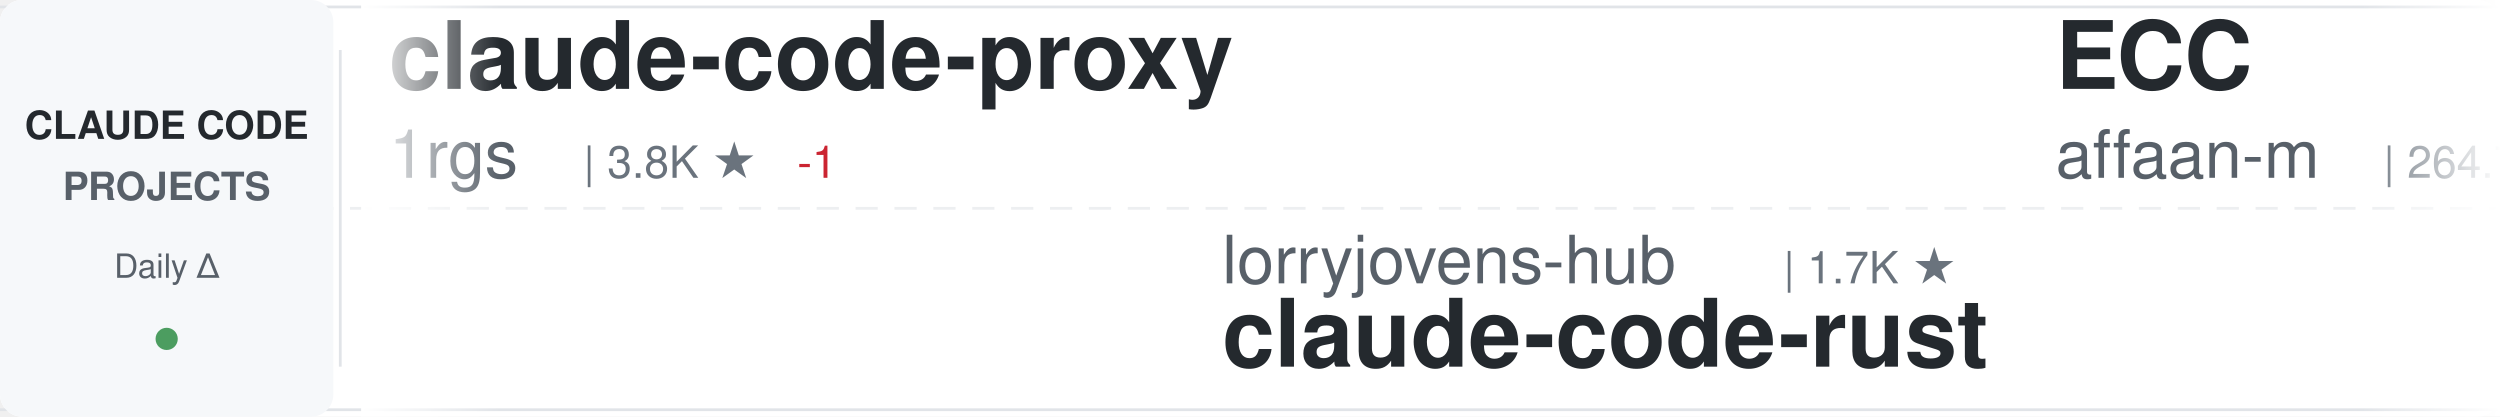
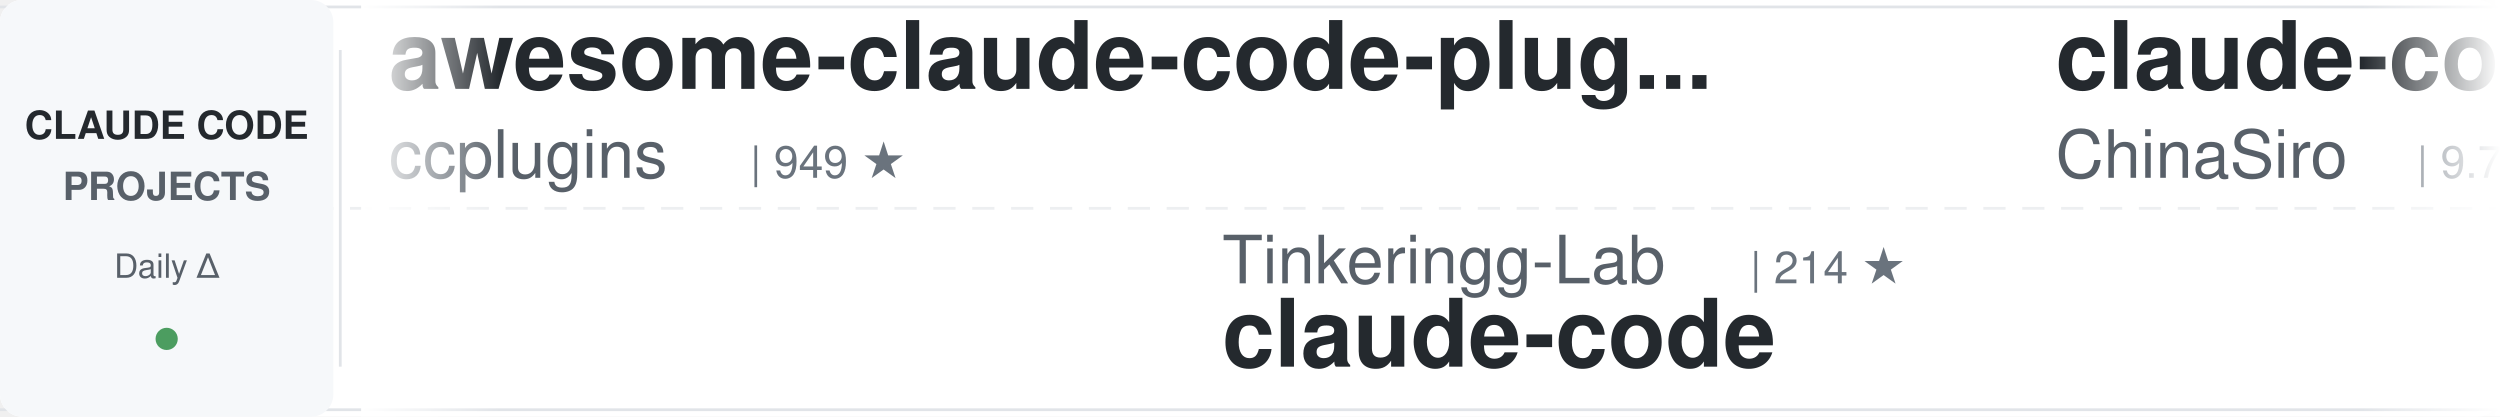
<svg xmlns="http://www.w3.org/2000/svg" width="900" height="150">
  <defs>
    <linearGradient id="awesomeLeftFade" x1="0%" y1="0%" x2="100%" y2="0%">
      <stop offset="0%" style="stop-color:#ffffff;stop-opacity:1" />
      <stop offset="100%" style="stop-color:#ffffff;stop-opacity:0" />
    </linearGradient>
    <linearGradient id="awesomeRightFade" x1="0%" y1="0%" x2="100%" y2="0%">
      <stop offset="0%" style="stop-color:#ffffff;stop-opacity:0" />
      <stop offset="100%" style="stop-color:#ffffff;stop-opacity:1" />
    </linearGradient>
  </defs>
  <rect width="900" height="150" fill="#ffffff" rx="8" />
  <rect x="0" y="2" width="900" height="1" fill="#e1e4e8" />
  <rect x="0" y="147" width="900" height="1" fill="#e1e4e8" />
  <line x1="0" y1="75" x2="900" y2="75" stroke="#e1e4e8" stroke-width="1" stroke-dasharray="8 6" opacity="0.6" />
  <rect x="0" y="0" width="120" height="150" fill="#f6f8fa" rx="8" />
  <text x="60" y="50" font-family="-apple-system, BlinkMacSystemFont, 'Segoe UI', Helvetica, Arial, sans-serif" font-size="14" font-weight="600" fill="#24292e" text-anchor="middle">CLAUDE CODE</text>
  <text x="60" y="72" font-family="-apple-system, BlinkMacSystemFont, 'Segoe UI', Helvetica, Arial, sans-serif" font-size="14" font-weight="600" fill="#586069" text-anchor="middle">PROJECTS</text>
  <text x="60" y="100" font-family="-apple-system, BlinkMacSystemFont, 'Segoe UI', Helvetica, Arial, sans-serif" font-size="12" font-weight="500" fill="#586069" text-anchor="middle">Daily Δ</text>
  <circle cx="60" cy="122" r="4" fill="#22863a" opacity="0.8" />
  <rect x="122" y="18" width="1" height="114" fill="#e1e4e8" />
  <clipPath id="awesomeTickerClip">
    <rect x="130" y="0" width="770" height="150" />
  </clipPath>
  <g clip-path="url(#awesomeTickerClip)">
    <g id="awesomeTickerItems">
      <animateTransform attributeName="transform" attributeType="XML" type="translate" from="0 0" to="-3000 0" dur="54s" repeatCount="indefinite" />
      <g transform="translate(0, 0)">
-         <text x="140" y="32" font-family="-apple-system, BlinkMacSystemFont, 'Segoe UI', Helvetica, Arial, sans-serif" font-size="34" font-weight="600" fill="#24292e">claude-code-proxy</text>
-         <text x="140" y="64" font-family="-apple-system, BlinkMacSystemFont, 'Segoe UI', Helvetica, Arial, sans-serif" font-size="24" font-weight="400" fill="#586069">1rgs</text>
-         <text x="210" y="64" font-family="-apple-system, BlinkMacSystemFont, 'Segoe UI', Helvetica, Arial, sans-serif" font-size="16" font-weight="500" fill="#6a737d">| 3.8K ★</text>
-         <text x="287" y="64" font-family="-apple-system, BlinkMacSystemFont, 'Segoe UI', Helvetica, Arial, sans-serif" font-size="16" font-weight="500" fill="#cb2431"> -1</text>
+         <text x="140" y="32" font-family="-apple-system, BlinkMacSystemFont, 'Segoe UI', Helvetica, Arial, sans-serif" font-size="34" font-weight="600" fill="#24292e">awesome-claude-code-plug...</text>
+         <text x="140" y="64" font-family="-apple-system, BlinkMacSystemFont, 'Segoe UI', Helvetica, Arial, sans-serif" font-size="24" font-weight="400" fill="#586069">ccplugins</text>
+         <text x="270" y="64" font-family="-apple-system, BlinkMacSystemFont, 'Segoe UI', Helvetica, Arial, sans-serif" font-size="16" font-weight="500" fill="#6a737d">| 949 ★</text>
      </g>
      <g transform="translate(300, 0)">
-         <text x="140" y="102" font-family="-apple-system, BlinkMacSystemFont, 'Segoe UI', Helvetica, Arial, sans-serif" font-size="24" font-weight="400" fill="#586069">lorryjovens-hub</text>
-         <text x="342" y="102" font-family="-apple-system, BlinkMacSystemFont, 'Segoe UI', Helvetica, Arial, sans-serif" font-size="16" font-weight="500" fill="#6a737d">| 1.7K ★</text>
-         <text x="140" y="132" font-family="-apple-system, BlinkMacSystemFont, 'Segoe UI', Helvetica, Arial, sans-serif" font-size="34" font-weight="600" fill="#24292e">claude-code-rust</text>
+         <text x="140" y="102" font-family="-apple-system, BlinkMacSystemFont, 'Segoe UI', Helvetica, Arial, sans-serif" font-size="24" font-weight="400" fill="#586069">Tinkeringg-Lab</text>
+         <text x="330" y="102" font-family="-apple-system, BlinkMacSystemFont, 'Segoe UI', Helvetica, Arial, sans-serif" font-size="16" font-weight="500" fill="#6a737d">| 214 ★</text>
+         <text x="140" y="132" font-family="-apple-system, BlinkMacSystemFont, 'Segoe UI', Helvetica, Arial, sans-serif" font-size="34" font-weight="600" fill="#24292e">claude-code</text>
      </g>
      <g transform="translate(600, 0)">
-         <text x="140" y="32" font-family="-apple-system, BlinkMacSystemFont, 'Segoe UI', Helvetica, Arial, sans-serif" font-size="34" font-weight="600" fill="#24292e">ECC</text>
-         <text x="140" y="64" font-family="-apple-system, BlinkMacSystemFont, 'Segoe UI', Helvetica, Arial, sans-serif" font-size="24" font-weight="400" fill="#586069">affaan-m</text>
-         <text x="258" y="64" font-family="-apple-system, BlinkMacSystemFont, 'Segoe UI', Helvetica, Arial, sans-serif" font-size="16" font-weight="500" fill="#6a737d">| 264.7K ★</text>
-         <text x="353" y="64" font-family="-apple-system, BlinkMacSystemFont, 'Segoe UI', Helvetica, Arial, sans-serif" font-size="16" font-weight="500" fill="#22863a"> +369</text>
+         <text x="140" y="32" font-family="-apple-system, BlinkMacSystemFont, 'Segoe UI', Helvetica, Arial, sans-serif" font-size="34" font-weight="600" fill="#24292e">claude-code-sourcemap</text>
+         <text x="140" y="64" font-family="-apple-system, BlinkMacSystemFont, 'Segoe UI', Helvetica, Arial, sans-serif" font-size="24" font-weight="400" fill="#586069">ChinaSiro</text>
+         <text x="270" y="64" font-family="-apple-system, BlinkMacSystemFont, 'Segoe UI', Helvetica, Arial, sans-serif" font-size="16" font-weight="500" fill="#6a737d">| 9.7K ★</text>
+         <text x="347" y="64" font-family="-apple-system, BlinkMacSystemFont, 'Segoe UI', Helvetica, Arial, sans-serif" font-size="16" font-weight="500" fill="#22863a"> +1</text>
      </g>
      <g transform="translate(900, 0)">
-         <text x="140" y="102" font-family="-apple-system, BlinkMacSystemFont, 'Segoe UI', Helvetica, Arial, sans-serif" font-size="24" font-weight="400" fill="#586069">chauncygu</text>
-         <text x="270" y="102" font-family="-apple-system, BlinkMacSystemFont, 'Segoe UI', Helvetica, Arial, sans-serif" font-size="16" font-weight="500" fill="#6a737d">| 2.8K ★</text>
-         <text x="140" y="132" font-family="-apple-system, BlinkMacSystemFont, 'Segoe UI', Helvetica, Arial, sans-serif" font-size="34" font-weight="600" fill="#24292e">collection-claude-code-s...</text>
+         <text x="140" y="102" font-family="-apple-system, BlinkMacSystemFont, 'Segoe UI', Helvetica, Arial, sans-serif" font-size="24" font-weight="400" fill="#586069">tanbiralam</text>
+         <text x="282" y="102" font-family="-apple-system, BlinkMacSystemFont, 'Segoe UI', Helvetica, Arial, sans-serif" font-size="16" font-weight="500" fill="#6a737d">| 2.3K ★</text>
+         <text x="359" y="102" font-family="-apple-system, BlinkMacSystemFont, 'Segoe UI', Helvetica, Arial, sans-serif" font-size="16" font-weight="500" fill="#22863a"> +1</text>
+         <text x="140" y="132" font-family="-apple-system, BlinkMacSystemFont, 'Segoe UI', Helvetica, Arial, sans-serif" font-size="34" font-weight="600" fill="#24292e">claude-code</text>
      </g>
      <g transform="translate(1200, 0)">
-         <text x="140" y="32" font-family="-apple-system, BlinkMacSystemFont, 'Segoe UI', Helvetica, Arial, sans-serif" font-size="34" font-weight="600" fill="#24292e">claude-code-base-action</text>
-         <text x="140" y="64" font-family="-apple-system, BlinkMacSystemFont, 'Segoe UI', Helvetica, Arial, sans-serif" font-size="24" font-weight="400" fill="#586069">anthropics</text>
-         <text x="282" y="64" font-family="-apple-system, BlinkMacSystemFont, 'Segoe UI', Helvetica, Arial, sans-serif" font-size="16" font-weight="500" fill="#6a737d">| 987 ★</text>
-         <text x="350" y="64" font-family="-apple-system, BlinkMacSystemFont, 'Segoe UI', Helvetica, Arial, sans-serif" font-size="16" font-weight="500" fill="#22863a"> +1</text>
+         <text x="140" y="32" font-family="-apple-system, BlinkMacSystemFont, 'Segoe UI', Helvetica, Arial, sans-serif" font-size="34" font-weight="600" fill="#24292e">claude-code</text>
+         <text x="140" y="64" font-family="-apple-system, BlinkMacSystemFont, 'Segoe UI', Helvetica, Arial, sans-serif" font-size="24" font-weight="400" fill="#586069">xorespesp</text>
+         <text x="270" y="64" font-family="-apple-system, BlinkMacSystemFont, 'Segoe UI', Helvetica, Arial, sans-serif" font-size="16" font-weight="500" fill="#6a737d">| 233 ★</text>
      </g>
      <g transform="translate(1500, 0)">
-         <text x="140" y="102" font-family="-apple-system, BlinkMacSystemFont, 'Segoe UI', Helvetica, Arial, sans-serif" font-size="24" font-weight="400" fill="#586069">ghuntley</text>
-         <text x="258" y="102" font-family="-apple-system, BlinkMacSystemFont, 'Segoe UI', Helvetica, Arial, sans-serif" font-size="16" font-weight="500" fill="#6a737d">| 992 ★</text>
-         <text x="140" y="132" font-family="-apple-system, BlinkMacSystemFont, 'Segoe UI', Helvetica, Arial, sans-serif" font-size="34" font-weight="600" fill="#24292e">claude-code-source-code-...</text>
+         <text x="140" y="102" font-family="-apple-system, BlinkMacSystemFont, 'Segoe UI', Helvetica, Arial, sans-serif" font-size="24" font-weight="400" fill="#586069">LING71671</text>
+         <text x="270" y="102" font-family="-apple-system, BlinkMacSystemFont, 'Segoe UI', Helvetica, Arial, sans-serif" font-size="16" font-weight="500" fill="#6a737d">| 957 ★</text>
+         <text x="140" y="132" font-family="-apple-system, BlinkMacSystemFont, 'Segoe UI', Helvetica, Arial, sans-serif" font-size="34" font-weight="600" fill="#24292e">Open-ClaudeCode</text>
      </g>
      <g transform="translate(1800, 0)">
-         <text x="140" y="32" font-family="-apple-system, BlinkMacSystemFont, 'Segoe UI', Helvetica, Arial, sans-serif" font-size="34" font-weight="600" fill="#24292e">my-claude-code-setup</text>
-         <text x="140" y="64" font-family="-apple-system, BlinkMacSystemFont, 'Segoe UI', Helvetica, Arial, sans-serif" font-size="24" font-weight="400" fill="#586069">centminmod</text>
-         <text x="282" y="64" font-family="-apple-system, BlinkMacSystemFont, 'Segoe UI', Helvetica, Arial, sans-serif" font-size="16" font-weight="500" fill="#6a737d">| 2.6K ★</text>
-         <text x="359" y="64" font-family="-apple-system, BlinkMacSystemFont, 'Segoe UI', Helvetica, Arial, sans-serif" font-size="16" font-weight="500" fill="#22863a"> +2.6K</text>
+         <text x="140" y="32" font-family="-apple-system, BlinkMacSystemFont, 'Segoe UI', Helvetica, Arial, sans-serif" font-size="34" font-weight="600" fill="#24292e">claude-code-reverse</text>
+         <text x="140" y="64" font-family="-apple-system, BlinkMacSystemFont, 'Segoe UI', Helvetica, Arial, sans-serif" font-size="24" font-weight="400" fill="#586069">Yuyz0112</text>
+         <text x="258" y="64" font-family="-apple-system, BlinkMacSystemFont, 'Segoe UI', Helvetica, Arial, sans-serif" font-size="16" font-weight="500" fill="#6a737d">| 2.4K ★</text>
      </g>
      <g transform="translate(2100, 0)">
-         <text x="140" y="102" font-family="-apple-system, BlinkMacSystemFont, 'Segoe UI', Helvetica, Arial, sans-serif" font-size="24" font-weight="400" fill="#586069">OrcaWhisper</text>
-         <text x="294" y="102" font-family="-apple-system, BlinkMacSystemFont, 'Segoe UI', Helvetica, Arial, sans-serif" font-size="16" font-weight="500" fill="#6a737d">| 99 ★</text>
-         <text x="140" y="132" font-family="-apple-system, BlinkMacSystemFont, 'Segoe UI', Helvetica, Arial, sans-serif" font-size="34" font-weight="600" fill="#24292e">Claude-Code</text>
+         <text x="140" y="102" font-family="-apple-system, BlinkMacSystemFont, 'Segoe UI', Helvetica, Arial, sans-serif" font-size="24" font-weight="400" fill="#586069">shareAI-lab</text>
+         <text x="294" y="102" font-family="-apple-system, BlinkMacSystemFont, 'Segoe UI', Helvetica, Arial, sans-serif" font-size="16" font-weight="500" fill="#6a737d">| 77.4K ★</text>
+         <text x="380" y="102" font-family="-apple-system, BlinkMacSystemFont, 'Segoe UI', Helvetica, Arial, sans-serif" font-size="16" font-weight="500" fill="#22863a"> +11</text>
+         <text x="140" y="132" font-family="-apple-system, BlinkMacSystemFont, 'Segoe UI', Helvetica, Arial, sans-serif" font-size="34" font-weight="600" fill="#24292e">learn-claude-code</text>
      </g>
      <g transform="translate(2400, 0)">
-         <text x="140" y="32" font-family="-apple-system, BlinkMacSystemFont, 'Segoe UI', Helvetica, Arial, sans-serif" font-size="34" font-weight="600" fill="#24292e">claude-code</text>
-         <text x="140" y="64" font-family="-apple-system, BlinkMacSystemFont, 'Segoe UI', Helvetica, Arial, sans-serif" font-size="24" font-weight="400" fill="#586069">RishabhK103</text>
-         <text x="294" y="64" font-family="-apple-system, BlinkMacSystemFont, 'Segoe UI', Helvetica, Arial, sans-serif" font-size="16" font-weight="500" fill="#6a737d">| 106 ★</text>
+         <text x="140" y="32" font-family="-apple-system, BlinkMacSystemFont, 'Segoe UI', Helvetica, Arial, sans-serif" font-size="34" font-weight="600" fill="#24292e">claude-code-from-scratch</text>
+         <text x="140" y="64" font-family="-apple-system, BlinkMacSystemFont, 'Segoe UI', Helvetica, Arial, sans-serif" font-size="24" font-weight="400" fill="#586069">Windy3f3f3f3f</text>
+         <text x="318" y="64" font-family="-apple-system, BlinkMacSystemFont, 'Segoe UI', Helvetica, Arial, sans-serif" font-size="16" font-weight="500" fill="#6a737d">| 2.7K ★</text>
      </g>
      <g transform="translate(2700, 0)">
-         <text x="140" y="102" font-family="-apple-system, BlinkMacSystemFont, 'Segoe UI', Helvetica, Arial, sans-serif" font-size="24" font-weight="400" fill="#586069">T-Lab-CUHKSZ</text>
-         <text x="306" y="102" font-family="-apple-system, BlinkMacSystemFont, 'Segoe UI', Helvetica, Arial, sans-serif" font-size="16" font-weight="500" fill="#6a737d">| 330 ★</text>
+         <text x="140" y="102" font-family="-apple-system, BlinkMacSystemFont, 'Segoe UI', Helvetica, Arial, sans-serif" font-size="24" font-weight="400" fill="#586069">anthropics</text>
+         <text x="282" y="102" font-family="-apple-system, BlinkMacSystemFont, 'Segoe UI', Helvetica, Arial, sans-serif" font-size="16" font-weight="500" fill="#6a737d">| 6.3K ★</text>
+         <text x="359" y="102" font-family="-apple-system, BlinkMacSystemFont, 'Segoe UI', Helvetica, Arial, sans-serif" font-size="16" font-weight="500" fill="#22863a"> +1</text>
+         <text x="140" y="132" font-family="-apple-system, BlinkMacSystemFont, 'Segoe UI', Helvetica, Arial, sans-serif" font-size="34" font-weight="600" fill="#24292e">claude-code-security-rev...</text>
+       </g>
+       <g transform="translate(3000, 0)">
+         <text x="140" y="32" font-family="-apple-system, BlinkMacSystemFont, 'Segoe UI', Helvetica, Arial, sans-serif" font-size="34" font-weight="600" fill="#24292e">awesome-claude-code-plug...</text>
+         <text x="140" y="64" font-family="-apple-system, BlinkMacSystemFont, 'Segoe UI', Helvetica, Arial, sans-serif" font-size="24" font-weight="400" fill="#586069">ccplugins</text>
+         <text x="270" y="64" font-family="-apple-system, BlinkMacSystemFont, 'Segoe UI', Helvetica, Arial, sans-serif" font-size="16" font-weight="500" fill="#6a737d">| 949 ★</text>
+       </g>
+       <g transform="translate(3300, 0)">
+         <text x="140" y="102" font-family="-apple-system, BlinkMacSystemFont, 'Segoe UI', Helvetica, Arial, sans-serif" font-size="24" font-weight="400" fill="#586069">Tinkeringg-Lab</text>
+         <text x="330" y="102" font-family="-apple-system, BlinkMacSystemFont, 'Segoe UI', Helvetica, Arial, sans-serif" font-size="16" font-weight="500" fill="#6a737d">| 214 ★</text>
        <text x="140" y="132" font-family="-apple-system, BlinkMacSystemFont, 'Segoe UI', Helvetica, Arial, sans-serif" font-size="34" font-weight="600" fill="#24292e">claude-code</text>
      </g>
-       <g transform="translate(3000, 0)">
-         <text x="140" y="32" font-family="-apple-system, BlinkMacSystemFont, 'Segoe UI', Helvetica, Arial, sans-serif" font-size="34" font-weight="600" fill="#24292e">claude-code-proxy</text>
-         <text x="140" y="64" font-family="-apple-system, BlinkMacSystemFont, 'Segoe UI', Helvetica, Arial, sans-serif" font-size="24" font-weight="400" fill="#586069">1rgs</text>
-         <text x="210" y="64" font-family="-apple-system, BlinkMacSystemFont, 'Segoe UI', Helvetica, Arial, sans-serif" font-size="16" font-weight="500" fill="#6a737d">| 3.8K ★</text>
-         <text x="287" y="64" font-family="-apple-system, BlinkMacSystemFont, 'Segoe UI', Helvetica, Arial, sans-serif" font-size="16" font-weight="500" fill="#cb2431"> -1</text>
-       </g>
-       <g transform="translate(3300, 0)">
-         <text x="140" y="102" font-family="-apple-system, BlinkMacSystemFont, 'Segoe UI', Helvetica, Arial, sans-serif" font-size="24" font-weight="400" fill="#586069">lorryjovens-hub</text>
-         <text x="342" y="102" font-family="-apple-system, BlinkMacSystemFont, 'Segoe UI', Helvetica, Arial, sans-serif" font-size="16" font-weight="500" fill="#6a737d">| 1.7K ★</text>
-         <text x="140" y="132" font-family="-apple-system, BlinkMacSystemFont, 'Segoe UI', Helvetica, Arial, sans-serif" font-size="34" font-weight="600" fill="#24292e">claude-code-rust</text>
-       </g>
      <g transform="translate(3600, 0)">
-         <text x="140" y="32" font-family="-apple-system, BlinkMacSystemFont, 'Segoe UI', Helvetica, Arial, sans-serif" font-size="34" font-weight="600" fill="#24292e">ECC</text>
-         <text x="140" y="64" font-family="-apple-system, BlinkMacSystemFont, 'Segoe UI', Helvetica, Arial, sans-serif" font-size="24" font-weight="400" fill="#586069">affaan-m</text>
-         <text x="258" y="64" font-family="-apple-system, BlinkMacSystemFont, 'Segoe UI', Helvetica, Arial, sans-serif" font-size="16" font-weight="500" fill="#6a737d">| 264.7K ★</text>
-         <text x="353" y="64" font-family="-apple-system, BlinkMacSystemFont, 'Segoe UI', Helvetica, Arial, sans-serif" font-size="16" font-weight="500" fill="#22863a"> +369</text>
+         <text x="140" y="32" font-family="-apple-system, BlinkMacSystemFont, 'Segoe UI', Helvetica, Arial, sans-serif" font-size="34" font-weight="600" fill="#24292e">claude-code-sourcemap</text>
+         <text x="140" y="64" font-family="-apple-system, BlinkMacSystemFont, 'Segoe UI', Helvetica, Arial, sans-serif" font-size="24" font-weight="400" fill="#586069">ChinaSiro</text>
+         <text x="270" y="64" font-family="-apple-system, BlinkMacSystemFont, 'Segoe UI', Helvetica, Arial, sans-serif" font-size="16" font-weight="500" fill="#6a737d">| 9.7K ★</text>
+         <text x="347" y="64" font-family="-apple-system, BlinkMacSystemFont, 'Segoe UI', Helvetica, Arial, sans-serif" font-size="16" font-weight="500" fill="#22863a"> +1</text>
      </g>
      <g transform="translate(3900, 0)">
-         <text x="140" y="102" font-family="-apple-system, BlinkMacSystemFont, 'Segoe UI', Helvetica, Arial, sans-serif" font-size="24" font-weight="400" fill="#586069">chauncygu</text>
-         <text x="270" y="102" font-family="-apple-system, BlinkMacSystemFont, 'Segoe UI', Helvetica, Arial, sans-serif" font-size="16" font-weight="500" fill="#6a737d">| 2.8K ★</text>
-         <text x="140" y="132" font-family="-apple-system, BlinkMacSystemFont, 'Segoe UI', Helvetica, Arial, sans-serif" font-size="34" font-weight="600" fill="#24292e">collection-claude-code-s...</text>
+         <text x="140" y="102" font-family="-apple-system, BlinkMacSystemFont, 'Segoe UI', Helvetica, Arial, sans-serif" font-size="24" font-weight="400" fill="#586069">tanbiralam</text>
+         <text x="282" y="102" font-family="-apple-system, BlinkMacSystemFont, 'Segoe UI', Helvetica, Arial, sans-serif" font-size="16" font-weight="500" fill="#6a737d">| 2.3K ★</text>
+         <text x="359" y="102" font-family="-apple-system, BlinkMacSystemFont, 'Segoe UI', Helvetica, Arial, sans-serif" font-size="16" font-weight="500" fill="#22863a"> +1</text>
+         <text x="140" y="132" font-family="-apple-system, BlinkMacSystemFont, 'Segoe UI', Helvetica, Arial, sans-serif" font-size="34" font-weight="600" fill="#24292e">claude-code</text>
      </g>
    </g>
  </g>
  <rect x="130" y="0" width="50" height="150" fill="url(#awesomeLeftFade)" />
  <rect x="850" y="0" width="50" height="150" fill="url(#awesomeRightFade)" />
</svg>
